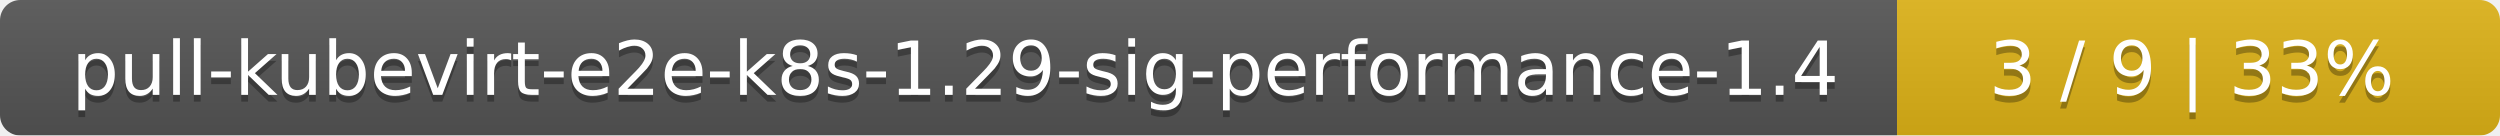
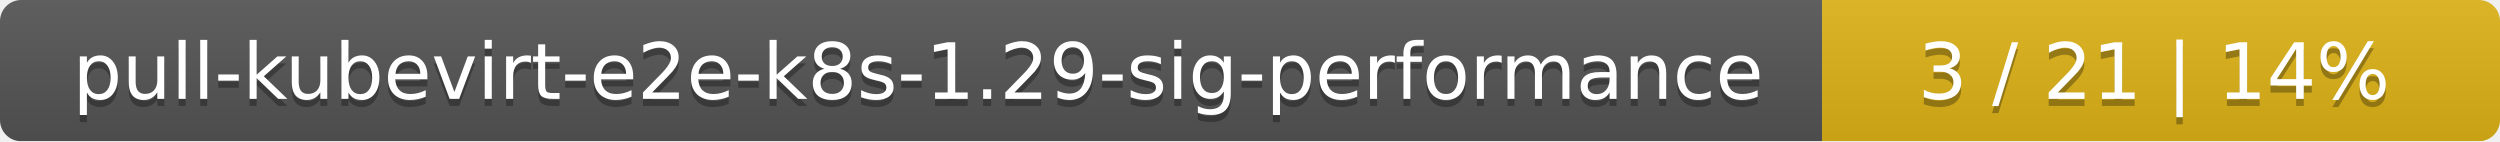
- <svg xmlns="http://www.w3.org/2000/svg" width="369" height="20">
+ <svg xmlns="http://www.w3.org/2000/svg" width="354" height="20">
  <linearGradient id="smooth" x2="0" y2="100%">
    <stop offset="0" stop-color="#bbb" stop-opacity=".1" />
    <stop offset="1" stop-opacity=".1" />
  </linearGradient>
  <mask id="round">
-     <rect width="369" height="20" rx="3" fill="#fff" />
+     <rect width="354" height="20" rx="3" fill="#fff" />
  </mask>
  <g mask="url(#round)">
-     <rect width="280" height="20" fill="#555" />
-     <rect x="280" width="89" height="20" fill="#dfb317" />
-     <rect width="369" height="20" fill="url(#smooth)" />
+     <rect width="258" height="20" fill="#555" />
+     <rect x="258" width="96" height="20" fill="#dfb317" />
+     <rect width="354" height="20" fill="url(#smooth)" />
  </g>
  <g fill="#fff" text-anchor="middle" font-family="DejaVu Sans,Verdana,Geneva,sans-serif" font-size="11">
-     <text x="141" y="15" fill="#010101" fill-opacity=".3">pull-kubevirt-e2e-k8s-1.29-sig-performance-1.4</text>
-     <text x="141" y="14">pull-kubevirt-e2e-k8s-1.29-sig-performance-1.4</text>
-     <text x="323.5" y="15" fill="#010101" fill-opacity=".3">3 / 9    |    33%</text>
-     <text x="323.5" y="14">3 / 9    |    33%</text>
+     <text x="130" y="15" fill="#010101" fill-opacity=".3">pull-kubevirt-e2e-k8s-1.29-sig-performance</text>
+     <text x="130" y="14">pull-kubevirt-e2e-k8s-1.29-sig-performance</text>
+     <text x="305" y="15" fill="#010101" fill-opacity=".3">3 / 21    |    14%</text>
+     <text x="305" y="14">3 / 21    |    14%</text>
  </g>
</svg>
